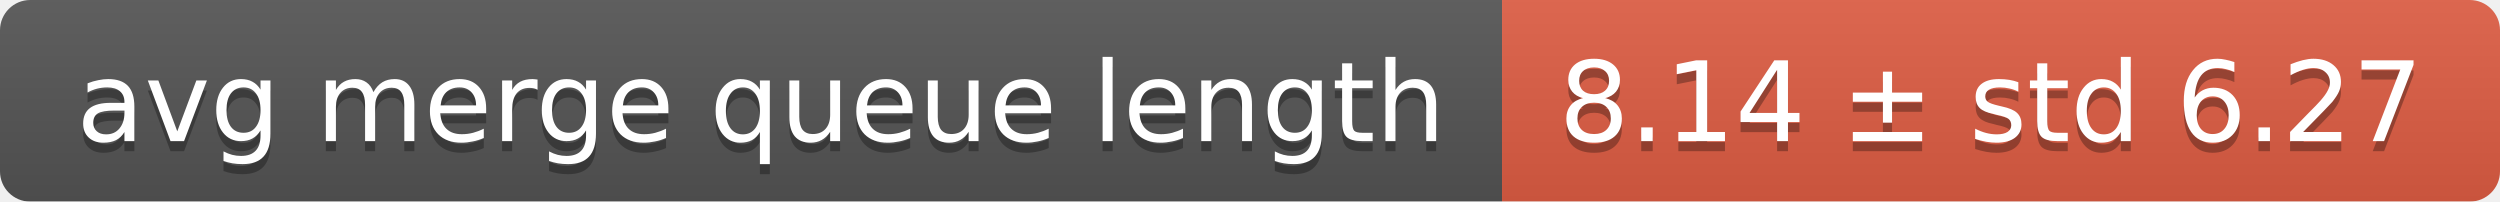
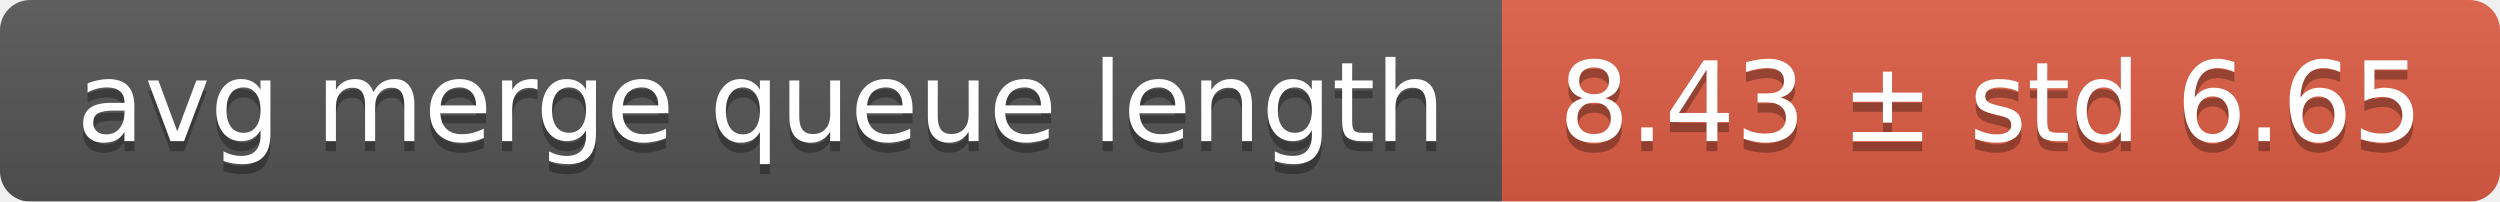
<svg xmlns="http://www.w3.org/2000/svg" width="248" height="20">
  <linearGradient id="smooth" x2="0" y2="100%">
    <stop offset="0" stop-color="#bbb" stop-opacity=".1" />
    <stop offset="1" stop-opacity=".1" />
  </linearGradient>
  <mask id="round">
    <rect width="248" height="20" rx="3" fill="#fff" />
  </mask>
  <g mask="url(#round)">
    <rect width="149" height="20" fill="#555" />
    <rect x="149" width="99" height="20" fill="#e05d44" />
    <rect width="248" height="20" fill="url(#smooth)" />
  </g>
  <g fill="#fff" text-anchor="middle" font-family="DejaVu Sans,Verdana,Geneva,sans-serif" font-size="11">
    <text x="75.5" y="15" fill="#010101" fill-opacity=".3">avg merge queue length</text>
    <text x="75.5" y="14">avg merge queue length</text>
-     <text x="197.5" y="15" fill="#010101" fill-opacity=".3">8.14 ± std 6.27</text>
-     <text x="197.5" y="14">8.14 ± std 6.27</text>
+     <text x="197.5" y="15" fill="#010101" fill-opacity=".3">8.43 ± std 6.65</text>
+     <text x="197.5" y="14">8.43 ± std 6.65</text>
  </g>
</svg>
